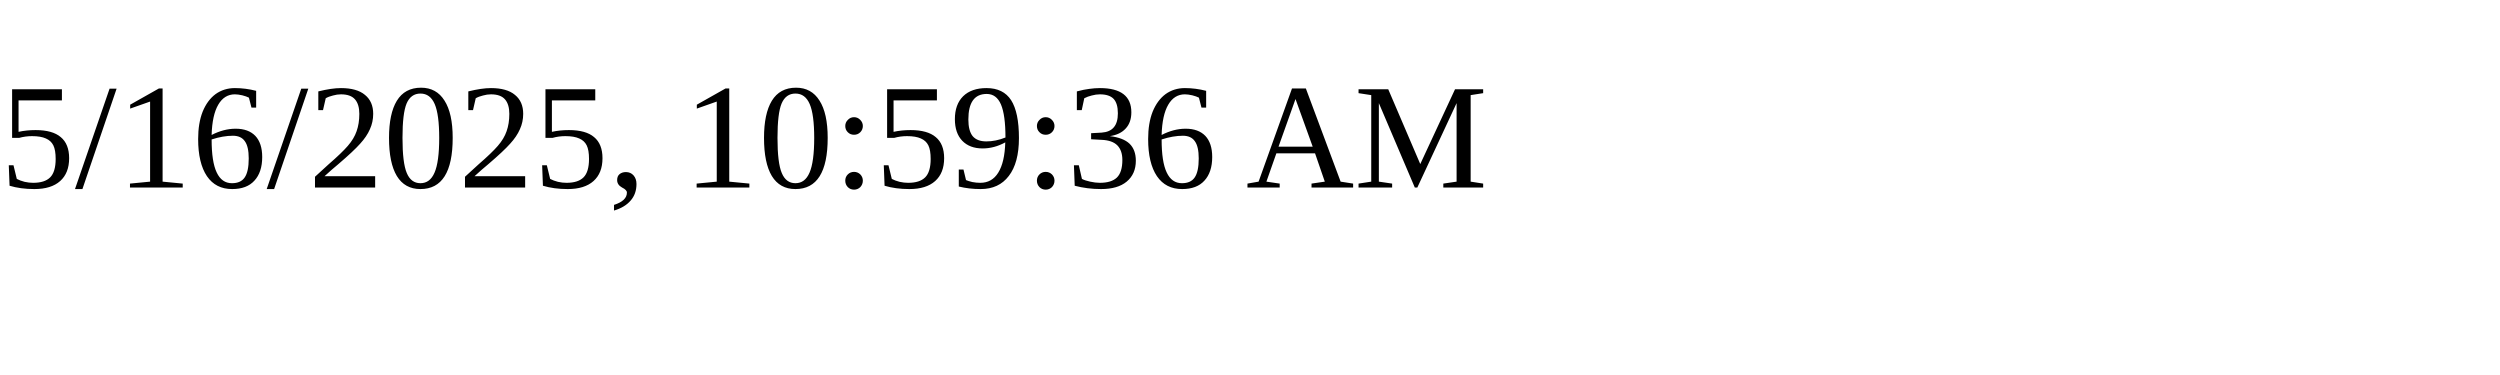
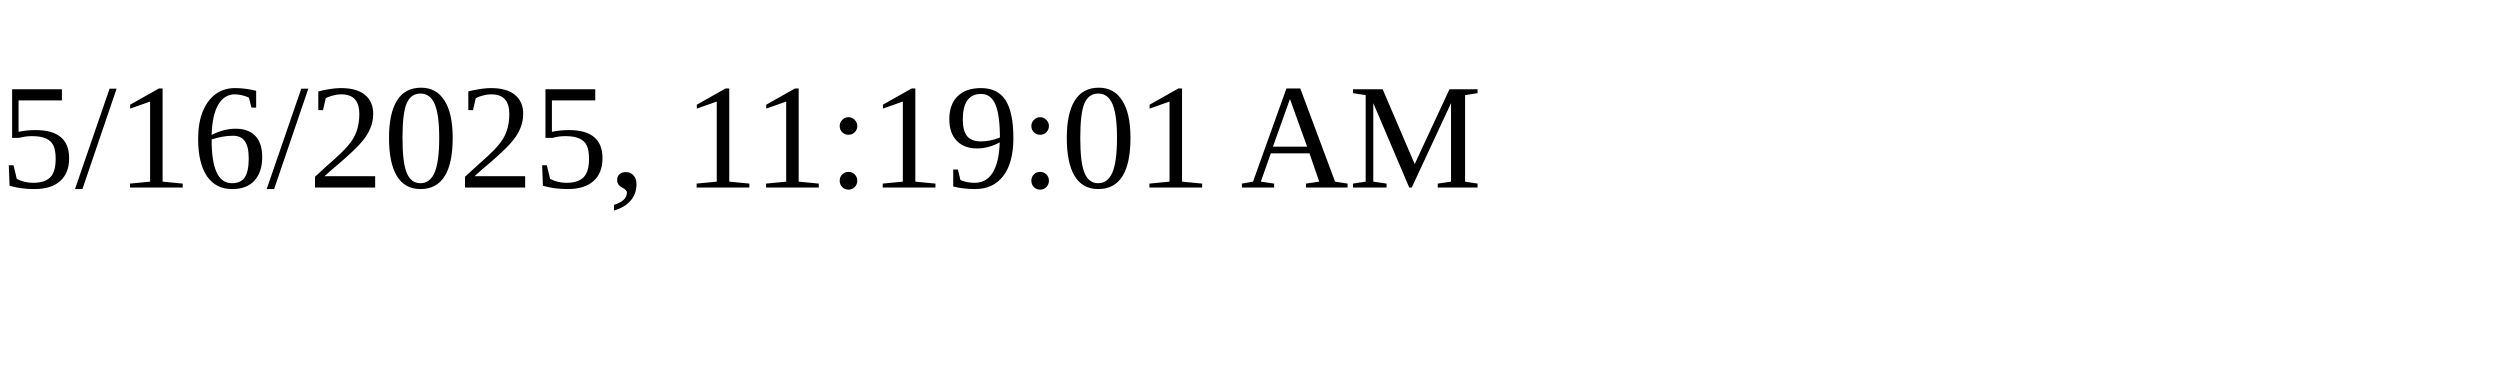
<svg xmlns="http://www.w3.org/2000/svg" height="30" width="200">
-   <text x="0" y="15">5/16/2025, 10:59:36 AM</text>
+   <text x="0" y="15">5/16/2025, 11:19:01 AM</text>
</svg>
